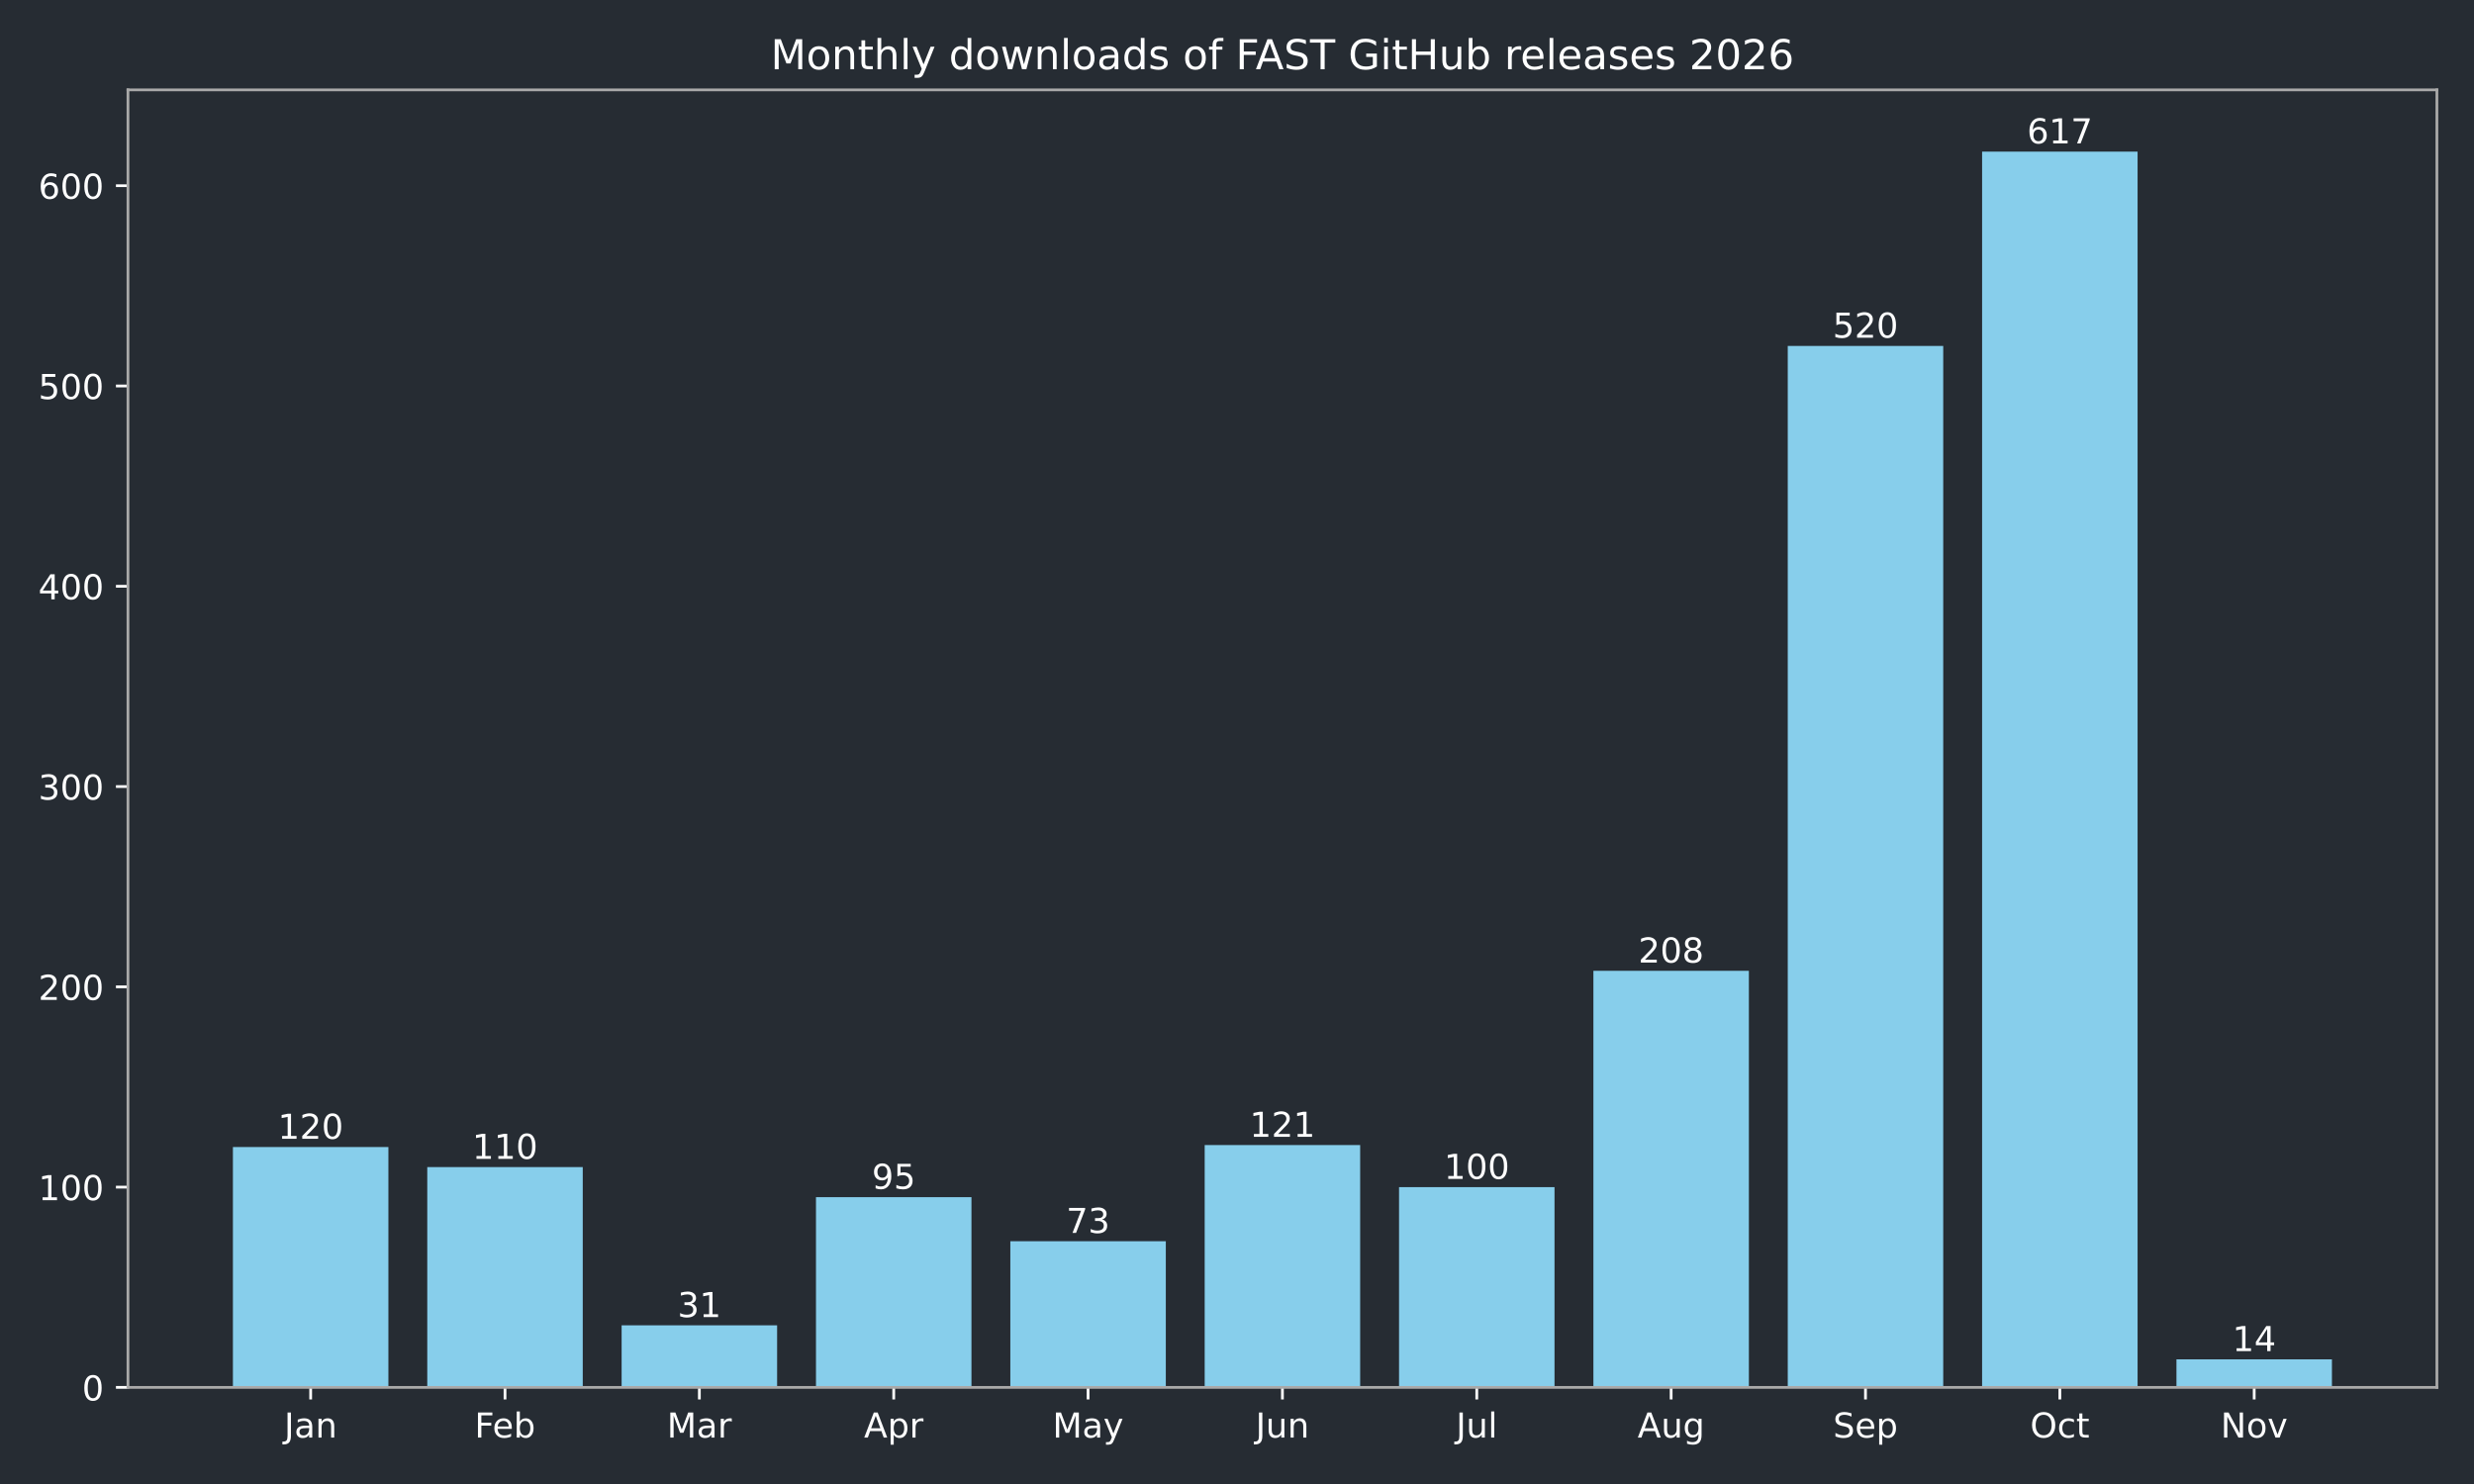
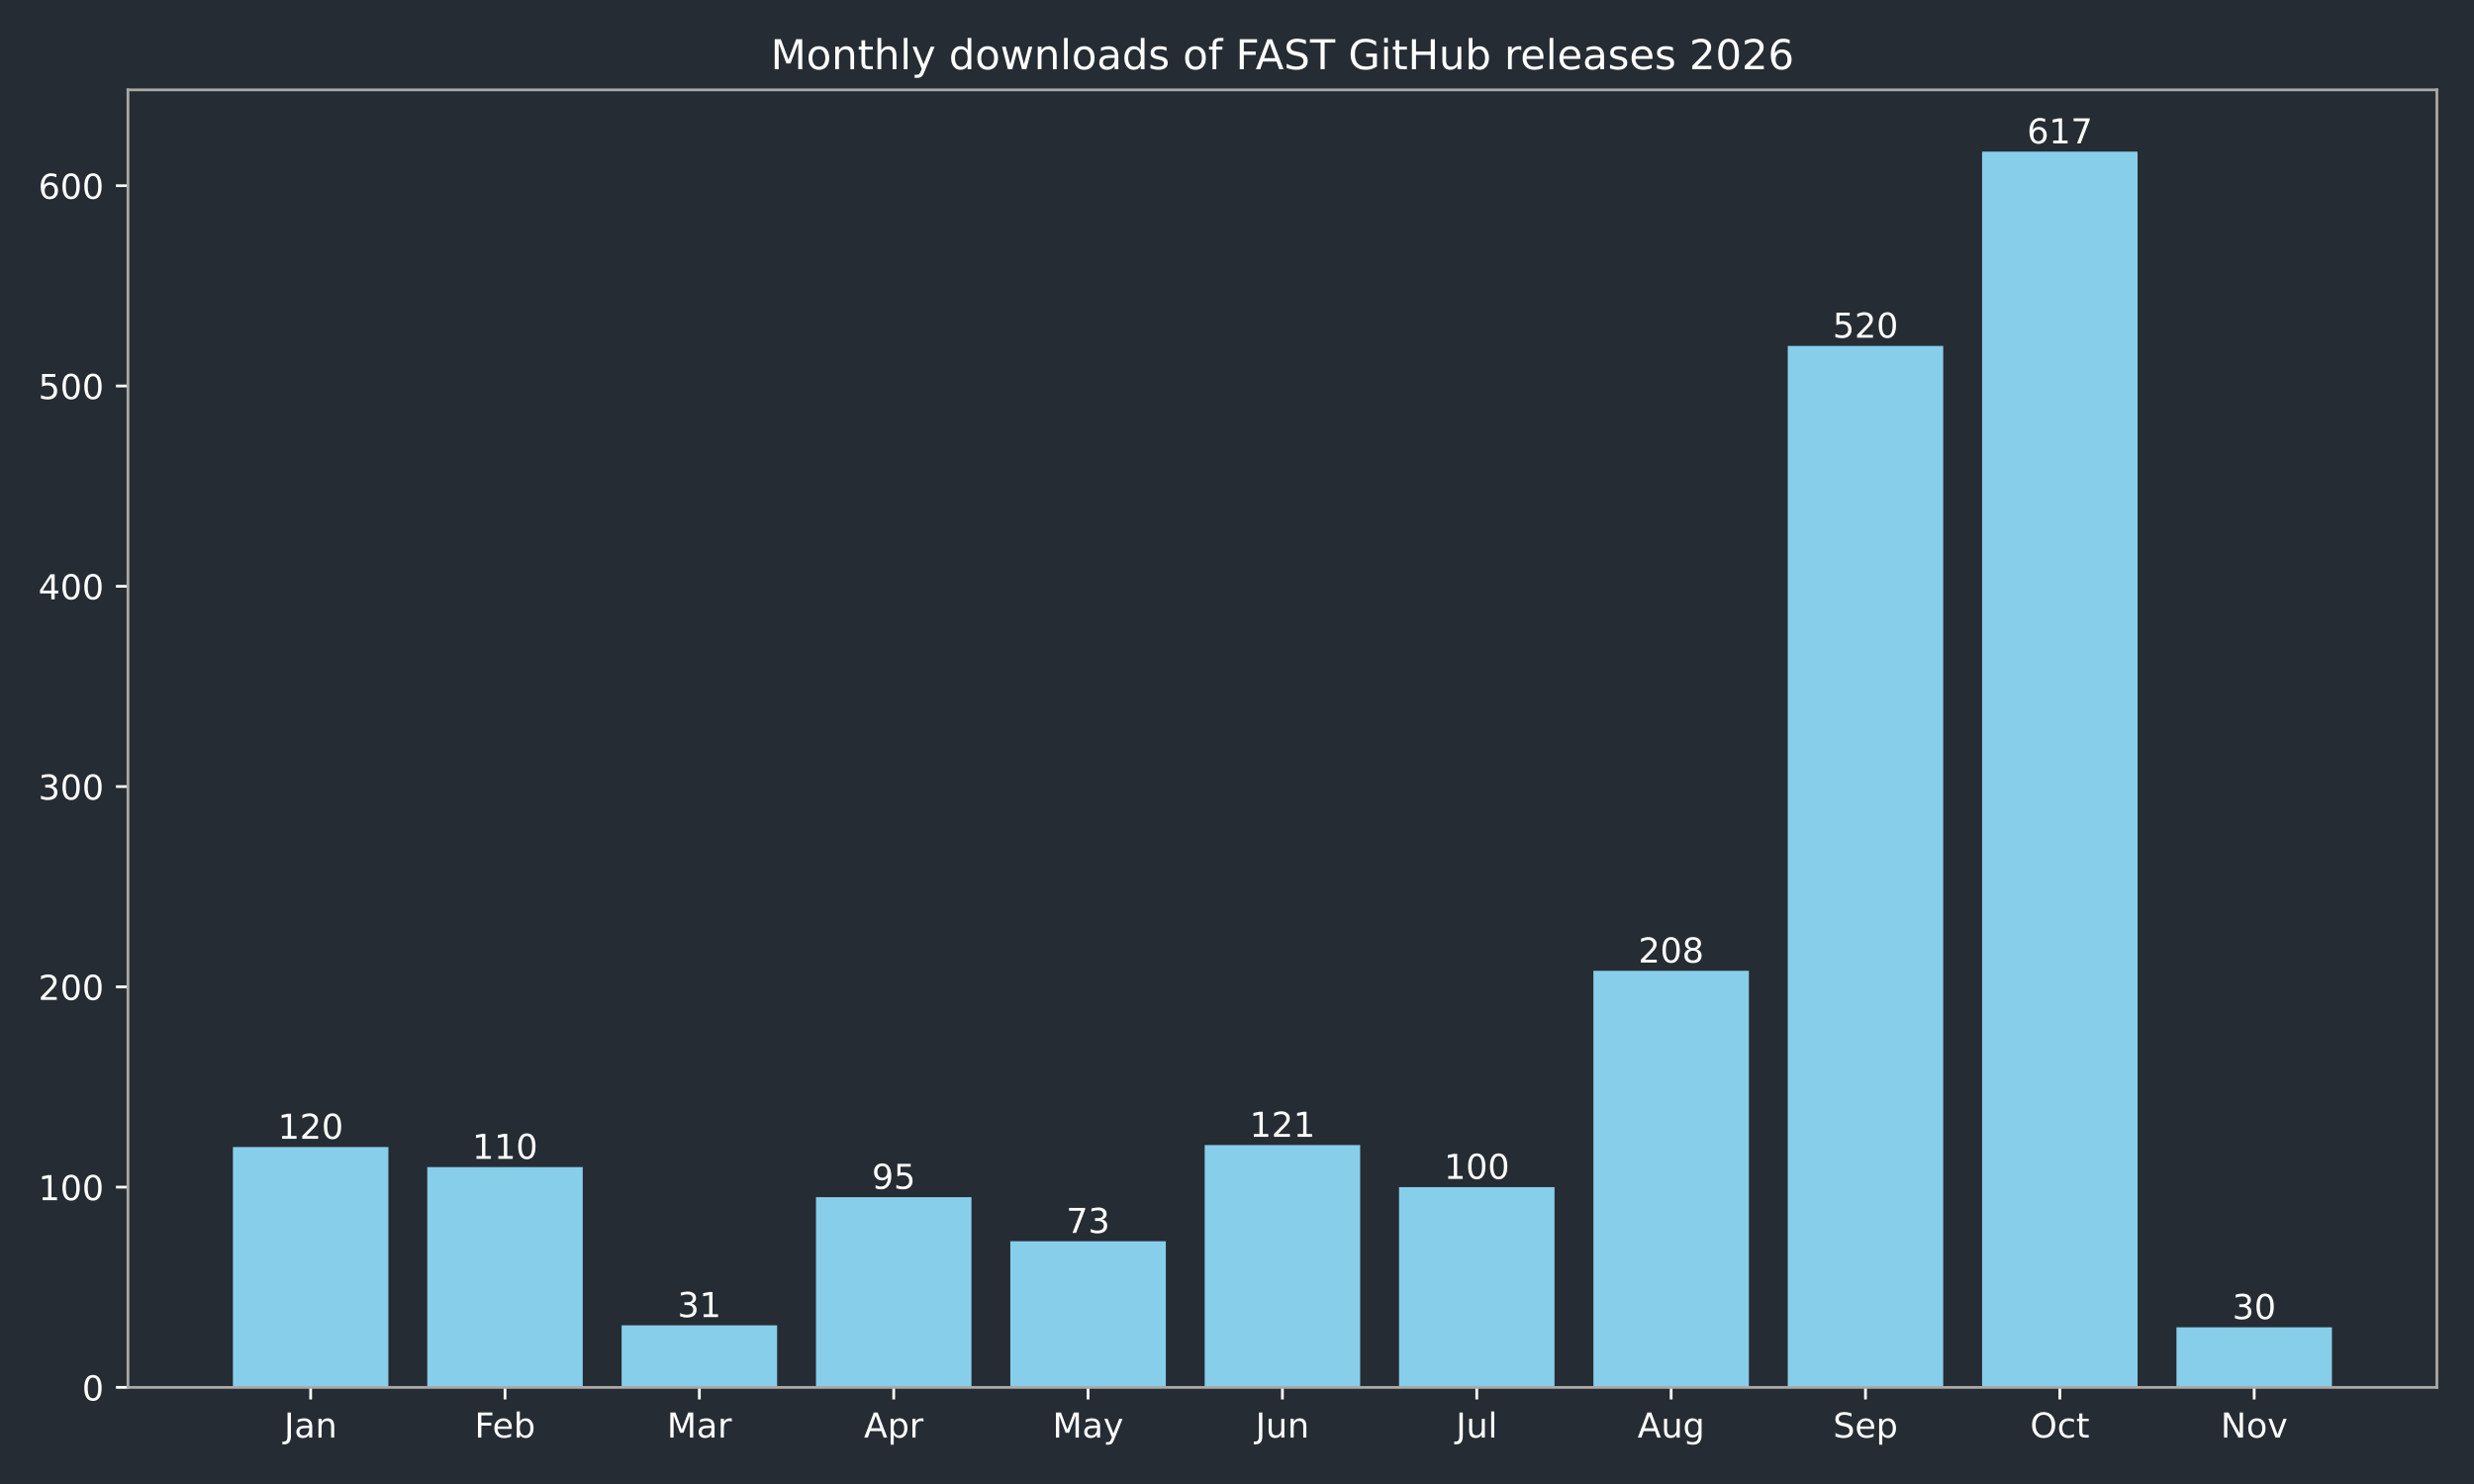
<svg xmlns="http://www.w3.org/2000/svg" xmlns:xlink="http://www.w3.org/1999/xlink" width="720pt" height="432pt" viewBox="0 0 720 432" version="1.1">
  <defs>
    <style type="text/css">*{stroke-linejoin: round; stroke-linecap: butt}</style>
  </defs>
  <g id="figure_1">
    <g id="patch_1">
      <path d="M 0 432  L 720 432  L 720 0  L 0 0  z " style="fill: #262c33" />
    </g>
    <g id="axes_1">
      <g id="patch_2">
        <path d="M 37.24 403.878  L 709.2 403.878  L 709.2 26.16  L 37.24 26.16  z " style="fill: #262c33" />
      </g>
      <g id="patch_3">
-         <path d="M 67.784 403.878  L 113.033 403.878  L 113.033 333.914  L 67.784 333.914  z " clip-path="url(#p7454273f38)" style="fill: #87ceeb" />
+         <path d="M 67.784 403.878  L 113.033 403.878  L 113.033 333.914  L 67.784 333.914  z " clip-path="url(#p8aef0727c0)" style="fill: #87ceeb" />
      </g>
      <g id="patch_4">
-         <path d="M 124.346 403.878  L 169.596 403.878  L 169.596 339.744  L 124.346 339.744  z " clip-path="url(#p7454273f38)" style="fill: #87ceeb" />
+         <path d="M 124.346 403.878  L 169.596 403.878  L 169.596 339.744  L 124.346 339.744  z " clip-path="url(#p8aef0727c0)" style="fill: #87ceeb" />
      </g>
      <g id="patch_5">
-         <path d="M 180.908 403.878  L 226.158 403.878  L 226.158 385.804  L 180.908 385.804  z " clip-path="url(#p7454273f38)" style="fill: #87ceeb" />
+         <path d="M 180.908 403.878  L 226.158 403.878  L 226.158 385.804  L 180.908 385.804  z " clip-path="url(#p8aef0727c0)" style="fill: #87ceeb" />
      </g>
      <g id="patch_6">
-         <path d="M 237.471 403.878  L 282.72 403.878  L 282.72 348.49  L 237.471 348.49  z " clip-path="url(#p7454273f38)" style="fill: #87ceeb" />
+         <path d="M 237.471 403.878  L 282.72 403.878  L 282.72 348.49  L 237.471 348.49  z " clip-path="url(#p8aef0727c0)" style="fill: #87ceeb" />
      </g>
      <g id="patch_7">
-         <path d="M 294.033 403.878  L 339.283 403.878  L 339.283 361.316  L 294.033 361.316  z " clip-path="url(#p7454273f38)" style="fill: #87ceeb" />
+         <path d="M 294.033 403.878  L 339.283 403.878  L 339.283 361.316  L 294.033 361.316  z " clip-path="url(#p8aef0727c0)" style="fill: #87ceeb" />
      </g>
      <g id="patch_8">
-         <path d="M 350.595 403.878  L 395.845 403.878  L 395.845 333.331  L 350.595 333.331  z " clip-path="url(#p7454273f38)" style="fill: #87ceeb" />
+         <path d="M 350.595 403.878  L 395.845 403.878  L 395.845 333.331  L 350.595 333.331  z " clip-path="url(#p8aef0727c0)" style="fill: #87ceeb" />
      </g>
      <g id="patch_9">
-         <path d="M 407.157 403.878  L 452.407 403.878  L 452.407 345.574  L 407.157 345.574  z " clip-path="url(#p7454273f38)" style="fill: #87ceeb" />
+         <path d="M 407.157 403.878  L 452.407 403.878  L 452.407 345.574  L 407.157 345.574  z " clip-path="url(#p8aef0727c0)" style="fill: #87ceeb" />
      </g>
      <g id="patch_10">
-         <path d="M 463.72 403.878  L 508.969 403.878  L 508.969 282.607  L 463.72 282.607  z " clip-path="url(#p7454273f38)" style="fill: #87ceeb" />
+         <path d="M 463.72 403.878  L 508.969 403.878  L 508.969 282.607  L 463.72 282.607  z " clip-path="url(#p8aef0727c0)" style="fill: #87ceeb" />
      </g>
      <g id="patch_11">
-         <path d="M 520.282 403.878  L 565.532 403.878  L 565.532 100.701  L 520.282 100.701  z " clip-path="url(#p7454273f38)" style="fill: #87ceeb" />
+         <path d="M 520.282 403.878  L 565.532 403.878  L 565.532 100.701  L 520.282 100.701  z " clip-path="url(#p8aef0727c0)" style="fill: #87ceeb" />
      </g>
      <g id="patch_12">
-         <path d="M 576.844 403.878  L 622.094 403.878  L 622.094 44.147  L 576.844 44.147  z " clip-path="url(#p7454273f38)" style="fill: #87ceeb" />
+         <path d="M 576.844 403.878  L 622.094 403.878  L 622.094 44.147  L 576.844 44.147  z " clip-path="url(#p8aef0727c0)" style="fill: #87ceeb" />
      </g>
      <g id="patch_13">
-         <path d="M 633.407 403.878  L 678.656 403.878  L 678.656 395.715  L 633.407 395.715  z " clip-path="url(#p7454273f38)" style="fill: #87ceeb" />
+         <path d="M 633.407 403.878  L 678.656 403.878  L 678.656 386.387  L 633.407 386.387  z " clip-path="url(#p8aef0727c0)" style="fill: #87ceeb" />
      </g>
      <g id="matplotlib.axis_1">
        <g id="xtick_1">
          <g id="line2d_1">
            <defs>
-               <path id="md12499cf55" d="M 0 0  L 0 3.5  " style="stroke: #ffffff; stroke-width: 0.8" />
+               <path id="m64a2a18862" d="M 0 0  L 0 3.5  " style="stroke: #ffffff; stroke-width: 0.8" />
            </defs>
            <g>
-               <use xlink:href="#md12499cf55" x="90.409" y="403.878" style="fill: #ffffff; stroke: #ffffff; stroke-width: 0.8" />
+               <use xlink:href="#m64a2a18862" x="90.409" y="403.878" style="fill: #ffffff; stroke: #ffffff; stroke-width: 0.8" />
            </g>
          </g>
          <g id="text_1">
            <g style="fill: #ffffff" transform="translate(82.70074 418.4753) scale(0.1 -0.1)">
              <defs>
                <path id="DejaVuSans-2d" d="M 628 4666  L 1259 4666  L 1259 325  Q 1259 -519 939 -900  Q 619 -1281 -91 -1281  L -331 -1281  L -331 -750  L -134 -750  Q 284 -750 456 -515  Q 628 -281 628 325  L 628 4666  z " transform="scale(0.015625)" />
                <path id="DejaVuSans-44" d="M 2194 1759  Q 1497 1759 1228 1600  Q 959 1441 959 1056  Q 959 750 1161 570  Q 1363 391 1709 391  Q 2188 391 2477 730  Q 2766 1069 2766 1631  L 2766 1759  L 2194 1759  z M 3341 1997  L 3341 0  L 2766 0  L 2766 531  Q 2569 213 2275 61  Q 1981 -91 1556 -91  Q 1019 -91 701 211  Q 384 513 384 1019  Q 384 1609 779 1909  Q 1175 2209 1959 2209  L 2766 2209  L 2766 2266  Q 2766 2663 2505 2880  Q 2244 3097 1772 3097  Q 1472 3097 1187 3025  Q 903 2953 641 2809  L 641 3341  Q 956 3463 1253 3523  Q 1550 3584 1831 3584  Q 2591 3584 2966 3190  Q 3341 2797 3341 1997  z " transform="scale(0.015625)" />
                <path id="DejaVuSans-51" d="M 3513 2113  L 3513 0  L 2938 0  L 2938 2094  Q 2938 2591 2744 2837  Q 2550 3084 2163 3084  Q 1697 3084 1428 2787  Q 1159 2491 1159 1978  L 1159 0  L 581 0  L 581 3500  L 1159 3500  L 1159 2956  Q 1366 3272 1645 3428  Q 1925 3584 2291 3584  Q 2894 3584 3203 3211  Q 3513 2838 3513 2113  z " transform="scale(0.015625)" />
              </defs>
              <use xlink:href="#DejaVuSans-2d" />
              <use xlink:href="#DejaVuSans-44" transform="translate(29.5 0)" />
              <use xlink:href="#DejaVuSans-51" transform="translate(90.78125 0)" />
            </g>
          </g>
        </g>
        <g id="xtick_2">
          <g id="line2d_2">
            <g>
-               <use xlink:href="#md12499cf55" x="146.971" y="403.878" style="fill: #ffffff; stroke: #ffffff; stroke-width: 0.8" />
+               <use xlink:href="#m64a2a18862" x="146.971" y="403.878" style="fill: #ffffff; stroke: #ffffff; stroke-width: 0.8" />
            </g>
          </g>
          <g id="text_2">
            <g style="fill: #ffffff" transform="translate(138.1177 418.4761) scale(0.1 -0.1)">
              <defs>
                <path id="DejaVuSans-29" d="M 628 4666  L 3309 4666  L 3309 4134  L 1259 4134  L 1259 2759  L 3109 2759  L 3109 2228  L 1259 2228  L 1259 0  L 628 0  L 628 4666  z " transform="scale(0.015625)" />
                <path id="DejaVuSans-48" d="M 3597 1894  L 3597 1613  L 953 1613  Q 991 1019 1311 708  Q 1631 397 2203 397  Q 2534 397 2845 478  Q 3156 559 3463 722  L 3463 178  Q 3153 47 2828 -22  Q 2503 -91 2169 -91  Q 1331 -91 842 396  Q 353 884 353 1716  Q 353 2575 817 3079  Q 1281 3584 2069 3584  Q 2775 3584 3186 3129  Q 3597 2675 3597 1894  z M 3022 2063  Q 3016 2534 2758 2815  Q 2500 3097 2075 3097  Q 1594 3097 1305 2825  Q 1016 2553 972 2059  L 3022 2063  z " transform="scale(0.015625)" />
                <path id="DejaVuSans-45" d="M 3116 1747  Q 3116 2381 2855 2742  Q 2594 3103 2138 3103  Q 1681 3103 1420 2742  Q 1159 2381 1159 1747  Q 1159 1113 1420 752  Q 1681 391 2138 391  Q 2594 391 2855 752  Q 3116 1113 3116 1747  z M 1159 2969  Q 1341 3281 1617 3432  Q 1894 3584 2278 3584  Q 2916 3584 3314 3078  Q 3713 2572 3713 1747  Q 3713 922 3314 415  Q 2916 -91 2278 -91  Q 1894 -91 1617 61  Q 1341 213 1159 525  L 1159 0  L 581 0  L 581 4863  L 1159 4863  L 1159 2969  z " transform="scale(0.015625)" />
              </defs>
              <use xlink:href="#DejaVuSans-29" />
              <use xlink:href="#DejaVuSans-48" transform="translate(52.04688 0)" />
              <use xlink:href="#DejaVuSans-45" transform="translate(113.5781 0)" />
            </g>
          </g>
        </g>
        <g id="xtick_3">
          <g id="line2d_3">
            <g>
-               <use xlink:href="#md12499cf55" x="203.533" y="403.878" style="fill: #ffffff; stroke: #ffffff; stroke-width: 0.8" />
+               <use xlink:href="#m64a2a18862" x="203.533" y="403.878" style="fill: #ffffff; stroke: #ffffff; stroke-width: 0.8" />
            </g>
          </g>
          <g id="text_3">
            <g style="fill: #ffffff" transform="translate(194.0995 418.4753) scale(0.1 -0.1)">
              <defs>
                <path id="DejaVuSans-30" d="M 628 4666  L 1569 4666  L 2759 1491  L 3956 4666  L 4897 4666  L 4897 0  L 4281 0  L 4281 4097  L 3078 897  L 2444 897  L 1241 4097  L 1241 0  L 628 0  L 628 4666  z " transform="scale(0.015625)" />
                <path id="DejaVuSans-55" d="M 2631 2963  Q 2534 3019 2420 3045  Q 2306 3072 2169 3072  Q 1681 3072 1420 2755  Q 1159 2438 1159 1844  L 1159 0  L 581 0  L 581 3500  L 1159 3500  L 1159 2956  Q 1341 3275 1631 3429  Q 1922 3584 2338 3584  Q 2397 3584 2469 3576  Q 2541 3569 2628 3553  L 2631 2963  z " transform="scale(0.015625)" />
              </defs>
              <use xlink:href="#DejaVuSans-30" />
              <use xlink:href="#DejaVuSans-44" transform="translate(86.28125 0)" />
              <use xlink:href="#DejaVuSans-55" transform="translate(147.5625 0)" />
            </g>
          </g>
        </g>
        <g id="xtick_4">
          <g id="line2d_4">
            <g>
-               <use xlink:href="#md12499cf55" x="260.095" y="403.878" style="fill: #ffffff; stroke: #ffffff; stroke-width: 0.8" />
+               <use xlink:href="#m64a2a18862" x="260.095" y="403.878" style="fill: #ffffff; stroke: #ffffff; stroke-width: 0.8" />
            </g>
          </g>
          <g id="text_4">
            <g style="fill: #ffffff" transform="translate(251.4454 418.4753) scale(0.1 -0.1)">
              <defs>
                <path id="DejaVuSans-24" d="M 2188 4044  L 1331 1722  L 3047 1722  L 2188 4044  z M 1831 4666  L 2547 4666  L 4325 0  L 3669 0  L 3244 1197  L 1141 1197  L 716 0  L 50 0  L 1831 4666  z " transform="scale(0.015625)" />
                <path id="DejaVuSans-53" d="M 1159 525  L 1159 -1331  L 581 -1331  L 581 3500  L 1159 3500  L 1159 2969  Q 1341 3281 1617 3432  Q 1894 3584 2278 3584  Q 2916 3584 3314 3078  Q 3713 2572 3713 1747  Q 3713 922 3314 415  Q 2916 -91 2278 -91  Q 1894 -91 1617 61  Q 1341 213 1159 525  z M 3116 1747  Q 3116 2381 2855 2742  Q 2594 3103 2138 3103  Q 1681 3103 1420 2742  Q 1159 2381 1159 1747  Q 1159 1113 1420 752  Q 1681 391 2138 391  Q 2594 391 2855 752  Q 3116 1113 3116 1747  z " transform="scale(0.015625)" />
              </defs>
              <use xlink:href="#DejaVuSans-24" />
              <use xlink:href="#DejaVuSans-53" transform="translate(68.40625 0)" />
              <use xlink:href="#DejaVuSans-55" transform="translate(131.8906 0)" />
            </g>
          </g>
        </g>
        <g id="xtick_5">
          <g id="line2d_5">
            <g>
-               <use xlink:href="#md12499cf55" x="316.658" y="403.878" style="fill: #ffffff; stroke: #ffffff; stroke-width: 0.8" />
+               <use xlink:href="#m64a2a18862" x="316.658" y="403.878" style="fill: #ffffff; stroke: #ffffff; stroke-width: 0.8" />
            </g>
          </g>
          <g id="text_5">
            <g style="fill: #ffffff" transform="translate(306.3202 418.4753) scale(0.1 -0.1)">
              <defs>
                <path id="DejaVuSans-5c" d="M 2059 -325  Q 1816 -950 1584 -1140  Q 1353 -1331 966 -1331  L 506 -1331  L 506 -850  L 844 -850  Q 1081 -850 1212 -737  Q 1344 -625 1503 -206  L 1606 56  L 191 3500  L 800 3500  L 1894 763  L 2988 3500  L 3597 3500  L 2059 -325  z " transform="scale(0.015625)" />
              </defs>
              <use xlink:href="#DejaVuSans-30" />
              <use xlink:href="#DejaVuSans-44" transform="translate(86.28125 0)" />
              <use xlink:href="#DejaVuSans-5c" transform="translate(147.5625 0)" />
            </g>
          </g>
        </g>
        <g id="xtick_6">
          <g id="line2d_6">
            <g>
-               <use xlink:href="#md12499cf55" x="373.22" y="403.878" style="fill: #ffffff; stroke: #ffffff; stroke-width: 0.8" />
+               <use xlink:href="#m64a2a18862" x="373.22" y="403.878" style="fill: #ffffff; stroke: #ffffff; stroke-width: 0.8" />
            </g>
          </g>
          <g id="text_6">
            <g style="fill: #ffffff" transform="translate(365.4075 418.4753) scale(0.1 -0.1)">
              <defs>
                <path id="DejaVuSans-58" d="M 544 1381  L 544 3500  L 1119 3500  L 1119 1403  Q 1119 906 1312 657  Q 1506 409 1894 409  Q 2359 409 2629 706  Q 2900 1003 2900 1516  L 2900 3500  L 3475 3500  L 3475 0  L 2900 0  L 2900 538  Q 2691 219 2414 64  Q 2138 -91 1772 -91  Q 1169 -91 856 284  Q 544 659 544 1381  z M 1991 3584  L 1991 3584  z " transform="scale(0.015625)" />
              </defs>
              <use xlink:href="#DejaVuSans-2d" />
              <use xlink:href="#DejaVuSans-58" transform="translate(29.5 0)" />
              <use xlink:href="#DejaVuSans-51" transform="translate(92.875 0)" />
            </g>
          </g>
        </g>
        <g id="xtick_7">
          <g id="line2d_7">
            <g>
-               <use xlink:href="#md12499cf55" x="429.782" y="403.878" style="fill: #ffffff; stroke: #ffffff; stroke-width: 0.8" />
+               <use xlink:href="#m64a2a18862" x="429.782" y="403.878" style="fill: #ffffff; stroke: #ffffff; stroke-width: 0.8" />
            </g>
          </g>
          <g id="text_7">
            <g style="fill: #ffffff" transform="translate(423.7495 418.4761) scale(0.1 -0.1)">
              <defs>
                <path id="DejaVuSans-4f" d="M 603 4863  L 1178 4863  L 1178 0  L 603 0  L 603 4863  z " transform="scale(0.015625)" />
              </defs>
              <use xlink:href="#DejaVuSans-2d" />
              <use xlink:href="#DejaVuSans-58" transform="translate(29.5 0)" />
              <use xlink:href="#DejaVuSans-4f" transform="translate(92.875 0)" />
            </g>
          </g>
        </g>
        <g id="xtick_8">
          <g id="line2d_8">
            <g>
-               <use xlink:href="#md12499cf55" x="486.345" y="403.878" style="fill: #ffffff; stroke: #ffffff; stroke-width: 0.8" />
+               <use xlink:href="#m64a2a18862" x="486.345" y="403.878" style="fill: #ffffff; stroke: #ffffff; stroke-width: 0.8" />
            </g>
          </g>
          <g id="text_8">
            <g style="fill: #ffffff" transform="translate(476.5813 418.4753) scale(0.1 -0.1)">
              <defs>
                <path id="DejaVuSans-4a" d="M 2906 1791  Q 2906 2416 2648 2759  Q 2391 3103 1925 3103  Q 1463 3103 1205 2759  Q 947 2416 947 1791  Q 947 1169 1205 825  Q 1463 481 1925 481  Q 2391 481 2648 825  Q 2906 1169 2906 1791  z M 3481 434  Q 3481 -459 3084 -895  Q 2688 -1331 1869 -1331  Q 1566 -1331 1297 -1286  Q 1028 -1241 775 -1147  L 775 -588  Q 1028 -725 1275 -790  Q 1522 -856 1778 -856  Q 2344 -856 2625 -561  Q 2906 -266 2906 331  L 2906 616  Q 2728 306 2450 153  Q 2172 0 1784 0  Q 1141 0 747 490  Q 353 981 353 1791  Q 353 2603 747 3093  Q 1141 3584 1784 3584  Q 2172 3584 2450 3431  Q 2728 3278 2906 2969  L 2906 3500  L 3481 3500  L 3481 434  z " transform="scale(0.015625)" />
              </defs>
              <use xlink:href="#DejaVuSans-24" />
              <use xlink:href="#DejaVuSans-58" transform="translate(68.40625 0)" />
              <use xlink:href="#DejaVuSans-4a" transform="translate(131.7812 0)" />
            </g>
          </g>
        </g>
        <g id="xtick_9">
          <g id="line2d_9">
            <g>
-               <use xlink:href="#md12499cf55" x="542.907" y="403.878" style="fill: #ffffff; stroke: #ffffff; stroke-width: 0.8" />
+               <use xlink:href="#m64a2a18862" x="542.907" y="403.878" style="fill: #ffffff; stroke: #ffffff; stroke-width: 0.8" />
            </g>
          </g>
          <g id="text_9">
            <g style="fill: #ffffff" transform="translate(533.4819 418.4753) scale(0.1 -0.1)">
              <defs>
                <path id="DejaVuSans-36" d="M 3425 4513  L 3425 3897  Q 3066 4069 2747 4153  Q 2428 4238 2131 4238  Q 1616 4238 1336 4038  Q 1056 3838 1056 3469  Q 1056 3159 1242 3001  Q 1428 2844 1947 2747  L 2328 2669  Q 3034 2534 3370 2195  Q 3706 1856 3706 1288  Q 3706 609 3251 259  Q 2797 -91 1919 -91  Q 1588 -91 1214 -16  Q 841 59 441 206  L 441 856  Q 825 641 1194 531  Q 1563 422 1919 422  Q 2459 422 2753 634  Q 3047 847 3047 1241  Q 3047 1584 2836 1778  Q 2625 1972 2144 2069  L 1759 2144  Q 1053 2284 737 2584  Q 422 2884 422 3419  Q 422 4038 858 4394  Q 1294 4750 2059 4750  Q 2388 4750 2728 4690  Q 3069 4631 3425 4513  z " transform="scale(0.015625)" />
              </defs>
              <use xlink:href="#DejaVuSans-36" />
              <use xlink:href="#DejaVuSans-48" transform="translate(63.48438 0)" />
              <use xlink:href="#DejaVuSans-53" transform="translate(125.0156 0)" />
            </g>
          </g>
        </g>
        <g id="xtick_10">
          <g id="line2d_10">
            <g>
-               <use xlink:href="#md12499cf55" x="599.469" y="403.878" style="fill: #ffffff; stroke: #ffffff; stroke-width: 0.8" />
+               <use xlink:href="#m64a2a18862" x="599.469" y="403.878" style="fill: #ffffff; stroke: #ffffff; stroke-width: 0.8" />
            </g>
          </g>
          <g id="text_10">
            <g style="fill: #ffffff" transform="translate(590.8238 418.4753) scale(0.1 -0.1)">
              <defs>
                <path id="DejaVuSans-32" d="M 2522 4238  Q 1834 4238 1429 3725  Q 1025 3213 1025 2328  Q 1025 1447 1429 934  Q 1834 422 2522 422  Q 3209 422 3611 934  Q 4013 1447 4013 2328  Q 4013 3213 3611 3725  Q 3209 4238 2522 4238  z M 2522 4750  Q 3503 4750 4090 4092  Q 4678 3434 4678 2328  Q 4678 1225 4090 567  Q 3503 -91 2522 -91  Q 1538 -91 948 565  Q 359 1222 359 2328  Q 359 3434 948 4092  Q 1538 4750 2522 4750  z " transform="scale(0.015625)" />
                <path id="DejaVuSans-46" d="M 3122 3366  L 3122 2828  Q 2878 2963 2633 3030  Q 2388 3097 2138 3097  Q 1578 3097 1268 2742  Q 959 2388 959 1747  Q 959 1106 1268 751  Q 1578 397 2138 397  Q 2388 397 2633 464  Q 2878 531 3122 666  L 3122 134  Q 2881 22 2623 -34  Q 2366 -91 2075 -91  Q 1284 -91 818 406  Q 353 903 353 1747  Q 353 2603 823 3093  Q 1294 3584 2113 3584  Q 2378 3584 2631 3529  Q 2884 3475 3122 3366  z " transform="scale(0.015625)" />
                <path id="DejaVuSans-57" d="M 1172 4494  L 1172 3500  L 2356 3500  L 2356 3053  L 1172 3053  L 1172 1153  Q 1172 725 1289 603  Q 1406 481 1766 481  L 2356 481  L 2356 0  L 1766 0  Q 1100 0 847 248  Q 594 497 594 1153  L 594 3053  L 172 3053  L 172 3500  L 594 3500  L 594 4494  L 1172 4494  z " transform="scale(0.015625)" />
              </defs>
              <use xlink:href="#DejaVuSans-32" />
              <use xlink:href="#DejaVuSans-46" transform="translate(78.71875 0)" />
              <use xlink:href="#DejaVuSans-57" transform="translate(133.7031 0)" />
            </g>
          </g>
        </g>
        <g id="xtick_11">
          <g id="line2d_11">
            <g>
-               <use xlink:href="#md12499cf55" x="656.031" y="403.878" style="fill: #ffffff; stroke: #ffffff; stroke-width: 0.8" />
+               <use xlink:href="#m64a2a18862" x="656.031" y="403.878" style="fill: #ffffff; stroke: #ffffff; stroke-width: 0.8" />
            </g>
          </g>
          <g id="text_11">
            <g style="fill: #ffffff" transform="translate(646.2721 418.4753) scale(0.1 -0.1)">
              <defs>
                <path id="DejaVuSans-31" d="M 628 4666  L 1478 4666  L 3547 763  L 3547 4666  L 4159 4666  L 4159 0  L 3309 0  L 1241 3903  L 1241 0  L 628 0  L 628 4666  z " transform="scale(0.015625)" />
                <path id="DejaVuSans-52" d="M 1959 3097  Q 1497 3097 1228 2736  Q 959 2375 959 1747  Q 959 1119 1226 758  Q 1494 397 1959 397  Q 2419 397 2687 759  Q 2956 1122 2956 1747  Q 2956 2369 2687 2733  Q 2419 3097 1959 3097  z M 1959 3584  Q 2709 3584 3137 3096  Q 3566 2609 3566 1747  Q 3566 888 3137 398  Q 2709 -91 1959 -91  Q 1206 -91 779 398  Q 353 888 353 1747  Q 353 2609 779 3096  Q 1206 3584 1959 3584  z " transform="scale(0.015625)" />
                <path id="DejaVuSans-59" d="M 191 3500  L 800 3500  L 1894 563  L 2988 3500  L 3597 3500  L 2284 0  L 1503 0  L 191 3500  z " transform="scale(0.015625)" />
              </defs>
              <use xlink:href="#DejaVuSans-31" />
              <use xlink:href="#DejaVuSans-52" transform="translate(74.8125 0)" />
              <use xlink:href="#DejaVuSans-59" transform="translate(136 0)" />
            </g>
          </g>
        </g>
      </g>
      <g id="matplotlib.axis_2">
        <g id="ytick_1">
          <g id="line2d_12">
            <defs>
-               <path id="m9e43666245" d="M 0 0  L -3.5 0  " style="stroke: #ffffff; stroke-width: 0.8" />
+               <path id="m87b8246125" d="M 0 0  L -3.5 0  " style="stroke: #ffffff; stroke-width: 0.8" />
            </defs>
            <g>
-               <use xlink:href="#m9e43666245" x="37.24" y="403.878" style="fill: #ffffff; stroke: #ffffff; stroke-width: 0.8" />
+               <use xlink:href="#m87b8246125" x="37.24" y="403.878" style="fill: #ffffff; stroke: #ffffff; stroke-width: 0.8" />
            </g>
          </g>
          <g id="text_12">
            <g style="fill: #ffffff" transform="translate(23.8775 407.6765) scale(0.1 -0.1)">
              <defs>
                <path id="DejaVuSans-13" d="M 2034 4250  Q 1547 4250 1301 3770  Q 1056 3291 1056 2328  Q 1056 1369 1301 889  Q 1547 409 2034 409  Q 2525 409 2770 889  Q 3016 1369 3016 2328  Q 3016 3291 2770 3770  Q 2525 4250 2034 4250  z M 2034 4750  Q 2819 4750 3233 4129  Q 3647 3509 3647 2328  Q 3647 1150 3233 529  Q 2819 -91 2034 -91  Q 1250 -91 836 529  Q 422 1150 422 2328  Q 422 3509 836 4129  Q 1250 4750 2034 4750  z " transform="scale(0.015625)" />
              </defs>
              <use xlink:href="#DejaVuSans-13" />
            </g>
          </g>
        </g>
        <g id="ytick_2">
          <g id="line2d_13">
            <g>
-               <use xlink:href="#m9e43666245" x="37.24" y="345.574" style="fill: #ffffff; stroke: #ffffff; stroke-width: 0.8" />
+               <use xlink:href="#m87b8246125" x="37.24" y="345.574" style="fill: #ffffff; stroke: #ffffff; stroke-width: 0.8" />
            </g>
          </g>
          <g id="text_13">
            <g style="fill: #ffffff" transform="translate(11.1525 349.3732) scale(0.1 -0.1)">
              <defs>
                <path id="DejaVuSans-14" d="M 794 531  L 1825 531  L 1825 4091  L 703 3866  L 703 4441  L 1819 4666  L 2450 4666  L 2450 531  L 3481 531  L 3481 0  L 794 0  L 794 531  z " transform="scale(0.015625)" />
              </defs>
              <use xlink:href="#DejaVuSans-14" />
              <use xlink:href="#DejaVuSans-13" transform="translate(63.625 0)" />
              <use xlink:href="#DejaVuSans-13" transform="translate(127.25 0)" />
            </g>
          </g>
        </g>
        <g id="ytick_3">
          <g id="line2d_14">
            <g>
-               <use xlink:href="#m9e43666245" x="37.24" y="287.271" style="fill: #ffffff; stroke: #ffffff; stroke-width: 0.8" />
+               <use xlink:href="#m87b8246125" x="37.24" y="287.271" style="fill: #ffffff; stroke: #ffffff; stroke-width: 0.8" />
            </g>
          </g>
          <g id="text_14">
            <g style="fill: #ffffff" transform="translate(11.1525 291.07) scale(0.1 -0.1)">
              <defs>
                <path id="DejaVuSans-15" d="M 1228 531  L 3431 531  L 3431 0  L 469 0  L 469 531  Q 828 903 1448 1529  Q 2069 2156 2228 2338  Q 2531 2678 2651 2914  Q 2772 3150 2772 3378  Q 2772 3750 2511 3984  Q 2250 4219 1831 4219  Q 1534 4219 1204 4116  Q 875 4013 500 3803  L 500 4441  Q 881 4594 1212 4672  Q 1544 4750 1819 4750  Q 2544 4750 2975 4387  Q 3406 4025 3406 3419  Q 3406 3131 3298 2873  Q 3191 2616 2906 2266  Q 2828 2175 2409 1742  Q 1991 1309 1228 531  z " transform="scale(0.015625)" />
              </defs>
              <use xlink:href="#DejaVuSans-15" />
              <use xlink:href="#DejaVuSans-13" transform="translate(63.625 0)" />
              <use xlink:href="#DejaVuSans-13" transform="translate(127.25 0)" />
            </g>
          </g>
        </g>
        <g id="ytick_4">
          <g id="line2d_15">
            <g>
-               <use xlink:href="#m9e43666245" x="37.24" y="228.968" style="fill: #ffffff; stroke: #ffffff; stroke-width: 0.8" />
+               <use xlink:href="#m87b8246125" x="37.24" y="228.968" style="fill: #ffffff; stroke: #ffffff; stroke-width: 0.8" />
            </g>
          </g>
          <g id="text_15">
            <g style="fill: #ffffff" transform="translate(11.1525 232.7667) scale(0.1 -0.1)">
              <defs>
                <path id="DejaVuSans-16" d="M 2597 2516  Q 3050 2419 3304 2112  Q 3559 1806 3559 1356  Q 3559 666 3084 287  Q 2609 -91 1734 -91  Q 1441 -91 1130 -33  Q 819 25 488 141  L 488 750  Q 750 597 1062 519  Q 1375 441 1716 441  Q 2309 441 2620 675  Q 2931 909 2931 1356  Q 2931 1769 2642 2001  Q 2353 2234 1838 2234  L 1294 2234  L 1294 2753  L 1863 2753  Q 2328 2753 2575 2939  Q 2822 3125 2822 3475  Q 2822 3834 2567 4026  Q 2313 4219 1838 4219  Q 1578 4219 1281 4162  Q 984 4106 628 3988  L 628 4550  Q 988 4650 1302 4700  Q 1616 4750 1894 4750  Q 2613 4750 3031 4423  Q 3450 4097 3450 3541  Q 3450 3153 3228 2886  Q 3006 2619 2597 2516  z " transform="scale(0.015625)" />
              </defs>
              <use xlink:href="#DejaVuSans-16" />
              <use xlink:href="#DejaVuSans-13" transform="translate(63.625 0)" />
              <use xlink:href="#DejaVuSans-13" transform="translate(127.25 0)" />
            </g>
          </g>
        </g>
        <g id="ytick_5">
          <g id="line2d_16">
            <g>
-               <use xlink:href="#m9e43666245" x="37.24" y="170.665" style="fill: #ffffff; stroke: #ffffff; stroke-width: 0.8" />
+               <use xlink:href="#m87b8246125" x="37.24" y="170.665" style="fill: #ffffff; stroke: #ffffff; stroke-width: 0.8" />
            </g>
          </g>
          <g id="text_16">
            <g style="fill: #ffffff" transform="translate(11.1525 174.4635) scale(0.1 -0.1)">
              <defs>
                <path id="DejaVuSans-17" d="M 2419 4116  L 825 1625  L 2419 1625  L 2419 4116  z M 2253 4666  L 3047 4666  L 3047 1625  L 3713 1625  L 3713 1100  L 3047 1100  L 3047 0  L 2419 0  L 2419 1100  L 313 1100  L 313 1709  L 2253 4666  z " transform="scale(0.015625)" />
              </defs>
              <use xlink:href="#DejaVuSans-17" />
              <use xlink:href="#DejaVuSans-13" transform="translate(63.625 0)" />
              <use xlink:href="#DejaVuSans-13" transform="translate(127.25 0)" />
            </g>
          </g>
        </g>
        <g id="ytick_6">
          <g id="line2d_17">
            <g>
-               <use xlink:href="#m9e43666245" x="37.24" y="112.361" style="fill: #ffffff; stroke: #ffffff; stroke-width: 0.8" />
+               <use xlink:href="#m87b8246125" x="37.24" y="112.361" style="fill: #ffffff; stroke: #ffffff; stroke-width: 0.8" />
            </g>
          </g>
          <g id="text_17">
            <g style="fill: #ffffff" transform="translate(11.1525 116.1602) scale(0.1 -0.1)">
              <defs>
                <path id="DejaVuSans-18" d="M 691 4666  L 3169 4666  L 3169 4134  L 1269 4134  L 1269 2991  Q 1406 3038 1543 3061  Q 1681 3084 1819 3084  Q 2600 3084 3056 2656  Q 3513 2228 3513 1497  Q 3513 744 3044 326  Q 2575 -91 1722 -91  Q 1428 -91 1123 -41  Q 819 9 494 109  L 494 744  Q 775 591 1075 516  Q 1375 441 1709 441  Q 2250 441 2565 725  Q 2881 1009 2881 1497  Q 2881 1984 2565 2268  Q 2250 2553 1709 2553  Q 1456 2553 1204 2497  Q 953 2441 691 2322  L 691 4666  z " transform="scale(0.015625)" />
              </defs>
              <use xlink:href="#DejaVuSans-18" />
              <use xlink:href="#DejaVuSans-13" transform="translate(63.625 0)" />
              <use xlink:href="#DejaVuSans-13" transform="translate(127.25 0)" />
            </g>
          </g>
        </g>
        <g id="ytick_7">
          <g id="line2d_18">
            <g>
-               <use xlink:href="#m9e43666245" x="37.24" y="54.058" style="fill: #ffffff; stroke: #ffffff; stroke-width: 0.8" />
+               <use xlink:href="#m87b8246125" x="37.24" y="54.058" style="fill: #ffffff; stroke: #ffffff; stroke-width: 0.8" />
            </g>
          </g>
          <g id="text_18">
            <g style="fill: #ffffff" transform="translate(11.1525 57.85694) scale(0.1 -0.1)">
              <defs>
                <path id="DejaVuSans-19" d="M 2113 2584  Q 1688 2584 1439 2293  Q 1191 2003 1191 1497  Q 1191 994 1439 701  Q 1688 409 2113 409  Q 2538 409 2786 701  Q 3034 994 3034 1497  Q 3034 2003 2786 2293  Q 2538 2584 2113 2584  z M 3366 4563  L 3366 3988  Q 3128 4100 2886 4159  Q 2644 4219 2406 4219  Q 1781 4219 1451 3797  Q 1122 3375 1075 2522  Q 1259 2794 1537 2939  Q 1816 3084 2150 3084  Q 2853 3084 3261 2657  Q 3669 2231 3669 1497  Q 3669 778 3244 343  Q 2819 -91 2113 -91  Q 1303 -91 875 529  Q 447 1150 447 2328  Q 447 3434 972 4092  Q 1497 4750 2381 4750  Q 2619 4750 2861 4703  Q 3103 4656 3366 4563  z " transform="scale(0.015625)" />
              </defs>
              <use xlink:href="#DejaVuSans-19" />
              <use xlink:href="#DejaVuSans-13" transform="translate(63.625 0)" />
              <use xlink:href="#DejaVuSans-13" transform="translate(127.25 0)" />
            </g>
          </g>
        </g>
      </g>
      <g id="patch_14">
        <path d="M 37.24 403.878  L 37.24 26.16  " style="fill: none; stroke: #a9a9a9; stroke-width: 0.8; stroke-linejoin: miter; stroke-linecap: square" />
      </g>
      <g id="patch_15">
        <path d="M 709.2 403.878  L 709.2 26.16  " style="fill: none; stroke: #a9a9a9; stroke-width: 0.8; stroke-linejoin: miter; stroke-linecap: square" />
      </g>
      <g id="patch_16">
        <path d="M 37.24 403.878  L 709.2 403.878  " style="fill: none; stroke: #a9a9a9; stroke-width: 0.8; stroke-linejoin: miter; stroke-linecap: square" />
      </g>
      <g id="patch_17">
        <path d="M 37.24 26.16  L 709.2 26.16  " style="fill: none; stroke: #a9a9a9; stroke-width: 0.8; stroke-linejoin: miter; stroke-linecap: square" />
      </g>
      <g id="text_19">
        <g style="fill: #ffffff" transform="translate(80.8648 331.5114) scale(0.1 -0.1)">
          <use xlink:href="#DejaVuSans-14" />
          <use xlink:href="#DejaVuSans-15" transform="translate(63.625 0)" />
          <use xlink:href="#DejaVuSans-13" transform="translate(127.25 0)" />
        </g>
      </g>
      <g id="text_20">
        <g style="fill: #ffffff" transform="translate(137.4271 337.3417) scale(0.1 -0.1)">
          <use xlink:href="#DejaVuSans-14" />
          <use xlink:href="#DejaVuSans-14" transform="translate(63.625 0)" />
          <use xlink:href="#DejaVuSans-13" transform="translate(127.25 0)" />
        </g>
      </g>
      <g id="text_21">
        <g style="fill: #ffffff" transform="translate(197.1706 383.4013) scale(0.1 -0.1)">
          <use xlink:href="#DejaVuSans-16" />
          <use xlink:href="#DejaVuSans-14" transform="translate(63.625 0)" />
        </g>
      </g>
      <g id="text_22">
        <g style="fill: #ffffff" transform="translate(253.7329 346.0872) scale(0.1 -0.1)">
          <defs>
            <path id="DejaVuSans-1c" d="M 703 97  L 703 672  Q 941 559 1184 500  Q 1428 441 1663 441  Q 2288 441 2617 861  Q 2947 1281 2994 2138  Q 2813 1869 2534 1725  Q 2256 1581 1919 1581  Q 1219 1581 811 2004  Q 403 2428 403 3163  Q 403 3881 828 4315  Q 1253 4750 1959 4750  Q 2769 4750 3195 4129  Q 3622 3509 3622 2328  Q 3622 1225 3098 567  Q 2575 -91 1691 -91  Q 1453 -91 1209 -44  Q 966 3 703 97  z M 1959 2075  Q 2384 2075 2632 2365  Q 2881 2656 2881 3163  Q 2881 3666 2632 3958  Q 2384 4250 1959 4250  Q 1534 4250 1286 3958  Q 1038 3666 1038 3163  Q 1038 2656 1286 2365  Q 1534 2075 1959 2075  z " transform="scale(0.015625)" />
          </defs>
          <use xlink:href="#DejaVuSans-1c" />
          <use xlink:href="#DejaVuSans-18" transform="translate(63.625 0)" />
        </g>
      </g>
      <g id="text_23">
        <g style="fill: #ffffff" transform="translate(310.2952 358.9139) scale(0.1 -0.1)">
          <defs>
            <path id="DejaVuSans-1a" d="M 525 4666  L 3525 4666  L 3525 4397  L 1831 0  L 1172 0  L 2766 4134  L 525 4134  L 525 4666  z " transform="scale(0.015625)" />
          </defs>
          <use xlink:href="#DejaVuSans-1a" />
          <use xlink:href="#DejaVuSans-16" transform="translate(63.625 0)" />
        </g>
      </g>
      <g id="text_24">
        <g style="fill: #ffffff" transform="translate(363.6762 330.9284) scale(0.1 -0.1)">
          <use xlink:href="#DejaVuSans-14" />
          <use xlink:href="#DejaVuSans-15" transform="translate(63.625 0)" />
          <use xlink:href="#DejaVuSans-14" transform="translate(127.25 0)" />
        </g>
      </g>
      <g id="text_25">
        <g style="fill: #ffffff" transform="translate(420.2385 343.1721) scale(0.1 -0.1)">
          <use xlink:href="#DejaVuSans-14" />
          <use xlink:href="#DejaVuSans-13" transform="translate(63.625 0)" />
          <use xlink:href="#DejaVuSans-13" transform="translate(127.25 0)" />
        </g>
      </g>
      <g id="text_26">
        <g style="fill: #ffffff" transform="translate(476.8008 280.2045) scale(0.1 -0.1)">
          <defs>
            <path id="DejaVuSans-1b" d="M 2034 2216  Q 1584 2216 1326 1975  Q 1069 1734 1069 1313  Q 1069 891 1326 650  Q 1584 409 2034 409  Q 2484 409 2743 651  Q 3003 894 3003 1313  Q 3003 1734 2745 1975  Q 2488 2216 2034 2216  z M 1403 2484  Q 997 2584 770 2862  Q 544 3141 544 3541  Q 544 4100 942 4425  Q 1341 4750 2034 4750  Q 2731 4750 3128 4425  Q 3525 4100 3525 3541  Q 3525 3141 3298 2862  Q 3072 2584 2669 2484  Q 3125 2378 3379 2068  Q 3634 1759 3634 1313  Q 3634 634 3220 271  Q 2806 -91 2034 -91  Q 1263 -91 848 271  Q 434 634 434 1313  Q 434 1759 690 2068  Q 947 2378 1403 2484  z M 1172 3481  Q 1172 3119 1398 2916  Q 1625 2713 2034 2713  Q 2441 2713 2670 2916  Q 2900 3119 2900 3481  Q 2900 3844 2670 4047  Q 2441 4250 2034 4250  Q 1625 4250 1398 4047  Q 1172 3844 1172 3481  z " transform="scale(0.015625)" />
          </defs>
          <use xlink:href="#DejaVuSans-15" />
          <use xlink:href="#DejaVuSans-13" transform="translate(63.625 0)" />
          <use xlink:href="#DejaVuSans-1b" transform="translate(127.25 0)" />
        </g>
      </g>
      <g id="text_27">
        <g style="fill: #ffffff" transform="translate(533.3631 98.29837) scale(0.1 -0.1)">
          <use xlink:href="#DejaVuSans-18" />
          <use xlink:href="#DejaVuSans-15" transform="translate(63.625 0)" />
          <use xlink:href="#DejaVuSans-13" transform="translate(127.25 0)" />
        </g>
      </g>
      <g id="text_28">
        <g style="fill: #ffffff" transform="translate(589.9254 41.74421) scale(0.1 -0.1)">
          <use xlink:href="#DejaVuSans-19" />
          <use xlink:href="#DejaVuSans-14" transform="translate(63.625 0)" />
          <use xlink:href="#DejaVuSans-1a" transform="translate(127.25 0)" />
        </g>
      </g>
      <g id="text_29">
-         <g style="fill: #ffffff" transform="translate(649.6689 393.3129) scale(0.1 -0.1)">
-           <use xlink:href="#DejaVuSans-14" />
-           <use xlink:href="#DejaVuSans-17" transform="translate(63.625 0)" />
+         <g style="fill: #ffffff" transform="translate(649.6689 383.9843) scale(0.1 -0.1)">
+           <use xlink:href="#DejaVuSans-16" />
+           <use xlink:href="#DejaVuSans-13" transform="translate(63.625 0)" />
        </g>
      </g>
      <g id="text_30">
        <g style="fill: #ffffff" transform="translate(224.2869 20.16) scale(0.12 -0.12)">
          <defs>
            <path id="DejaVuSans-4b" d="M 3513 2113  L 3513 0  L 2938 0  L 2938 2094  Q 2938 2591 2744 2837  Q 2550 3084 2163 3084  Q 1697 3084 1428 2787  Q 1159 2491 1159 1978  L 1159 0  L 581 0  L 581 4863  L 1159 4863  L 1159 2956  Q 1366 3272 1645 3428  Q 1925 3584 2291 3584  Q 2894 3584 3203 3211  Q 3513 2838 3513 2113  z " transform="scale(0.015625)" />
            <path id="DejaVuSans-3" transform="scale(0.015625)" />
            <path id="DejaVuSans-47" d="M 2906 2969  L 2906 4863  L 3481 4863  L 3481 0  L 2906 0  L 2906 525  Q 2725 213 2448 61  Q 2172 -91 1784 -91  Q 1150 -91 751 415  Q 353 922 353 1747  Q 353 2572 751 3078  Q 1150 3584 1784 3584  Q 2172 3584 2448 3432  Q 2725 3281 2906 2969  z M 947 1747  Q 947 1113 1208 752  Q 1469 391 1925 391  Q 2381 391 2643 752  Q 2906 1113 2906 1747  Q 2906 2381 2643 2742  Q 2381 3103 1925 3103  Q 1469 3103 1208 2742  Q 947 2381 947 1747  z " transform="scale(0.015625)" />
            <path id="DejaVuSans-5a" d="M 269 3500  L 844 3500  L 1563 769  L 2278 3500  L 2956 3500  L 3675 769  L 4391 3500  L 4966 3500  L 4050 0  L 3372 0  L 2619 2869  L 1863 0  L 1184 0  L 269 3500  z " transform="scale(0.015625)" />
            <path id="DejaVuSans-56" d="M 2834 3397  L 2834 2853  Q 2591 2978 2328 3040  Q 2066 3103 1784 3103  Q 1356 3103 1142 2972  Q 928 2841 928 2578  Q 928 2378 1081 2264  Q 1234 2150 1697 2047  L 1894 2003  Q 2506 1872 2764 1633  Q 3022 1394 3022 966  Q 3022 478 2636 193  Q 2250 -91 1575 -91  Q 1294 -91 989 -36  Q 684 19 347 128  L 347 722  Q 666 556 975 473  Q 1284 391 1588 391  Q 1994 391 2212 530  Q 2431 669 2431 922  Q 2431 1156 2273 1281  Q 2116 1406 1581 1522  L 1381 1569  Q 847 1681 609 1914  Q 372 2147 372 2553  Q 372 3047 722 3315  Q 1072 3584 1716 3584  Q 2034 3584 2315 3537  Q 2597 3491 2834 3397  z " transform="scale(0.015625)" />
            <path id="DejaVuSans-49" d="M 2375 4863  L 2375 4384  L 1825 4384  Q 1516 4384 1395 4259  Q 1275 4134 1275 3809  L 1275 3500  L 2222 3500  L 2222 3053  L 1275 3053  L 1275 0  L 697 0  L 697 3053  L 147 3053  L 147 3500  L 697 3500  L 697 3744  Q 697 4328 969 4595  Q 1241 4863 1831 4863  L 2375 4863  z " transform="scale(0.015625)" />
            <path id="DejaVuSans-37" d="M -19 4666  L 3928 4666  L 3928 4134  L 2272 4134  L 2272 0  L 1638 0  L 1638 4134  L -19 4134  L -19 4666  z " transform="scale(0.015625)" />
            <path id="DejaVuSans-2a" d="M 3809 666  L 3809 1919  L 2778 1919  L 2778 2438  L 4434 2438  L 4434 434  Q 4069 175 3628 42  Q 3188 -91 2688 -91  Q 1594 -91 976 548  Q 359 1188 359 2328  Q 359 3472 976 4111  Q 1594 4750 2688 4750  Q 3144 4750 3555 4637  Q 3966 4525 4313 4306  L 4313 3634  Q 3963 3931 3569 4081  Q 3175 4231 2741 4231  Q 1884 4231 1454 3753  Q 1025 3275 1025 2328  Q 1025 1384 1454 906  Q 1884 428 2741 428  Q 3075 428 3337 486  Q 3600 544 3809 666  z " transform="scale(0.015625)" />
            <path id="DejaVuSans-4c" d="M 603 3500  L 1178 3500  L 1178 0  L 603 0  L 603 3500  z M 603 4863  L 1178 4863  L 1178 4134  L 603 4134  L 603 4863  z " transform="scale(0.015625)" />
            <path id="DejaVuSans-2b" d="M 628 4666  L 1259 4666  L 1259 2753  L 3553 2753  L 3553 4666  L 4184 4666  L 4184 0  L 3553 0  L 3553 2222  L 1259 2222  L 1259 0  L 628 0  L 628 4666  z " transform="scale(0.015625)" />
          </defs>
          <use xlink:href="#DejaVuSans-30" />
          <use xlink:href="#DejaVuSans-52" transform="translate(86.28125 0)" />
          <use xlink:href="#DejaVuSans-51" transform="translate(147.4688 0)" />
          <use xlink:href="#DejaVuSans-57" transform="translate(210.8438 0)" />
          <use xlink:href="#DejaVuSans-4b" transform="translate(250.0469 0)" />
          <use xlink:href="#DejaVuSans-4f" transform="translate(313.4219 0)" />
          <use xlink:href="#DejaVuSans-5c" transform="translate(341.2031 0)" />
          <use xlink:href="#DejaVuSans-3" transform="translate(400.3906 0)" />
          <use xlink:href="#DejaVuSans-47" transform="translate(432.1719 0)" />
          <use xlink:href="#DejaVuSans-52" transform="translate(495.6562 0)" />
          <use xlink:href="#DejaVuSans-5a" transform="translate(556.8438 0)" />
          <use xlink:href="#DejaVuSans-51" transform="translate(638.625 0)" />
          <use xlink:href="#DejaVuSans-4f" transform="translate(702 0)" />
          <use xlink:href="#DejaVuSans-52" transform="translate(729.7812 0)" />
          <use xlink:href="#DejaVuSans-44" transform="translate(790.9688 0)" />
          <use xlink:href="#DejaVuSans-47" transform="translate(852.25 0)" />
          <use xlink:href="#DejaVuSans-56" transform="translate(915.7344 0)" />
          <use xlink:href="#DejaVuSans-3" transform="translate(967.8281 0)" />
          <use xlink:href="#DejaVuSans-52" transform="translate(999.6094 0)" />
          <use xlink:href="#DejaVuSans-49" transform="translate(1060.797 0)" />
          <use xlink:href="#DejaVuSans-3" transform="translate(1096 0)" />
          <use xlink:href="#DejaVuSans-29" transform="translate(1127.781 0)" />
          <use xlink:href="#DejaVuSans-24" transform="translate(1176.125 0)" />
          <use xlink:href="#DejaVuSans-36" transform="translate(1244.531 0)" />
          <use xlink:href="#DejaVuSans-37" transform="translate(1308.016 0)" />
          <use xlink:href="#DejaVuSans-3" transform="translate(1369.094 0)" />
          <use xlink:href="#DejaVuSans-2a" transform="translate(1400.875 0)" />
          <use xlink:href="#DejaVuSans-4c" transform="translate(1478.359 0)" />
          <use xlink:href="#DejaVuSans-57" transform="translate(1506.141 0)" />
          <use xlink:href="#DejaVuSans-2b" transform="translate(1545.344 0)" />
          <use xlink:href="#DejaVuSans-58" transform="translate(1620.547 0)" />
          <use xlink:href="#DejaVuSans-45" transform="translate(1683.922 0)" />
          <use xlink:href="#DejaVuSans-3" transform="translate(1747.406 0)" />
          <use xlink:href="#DejaVuSans-55" transform="translate(1779.188 0)" />
          <use xlink:href="#DejaVuSans-48" transform="translate(1818.094 0)" />
          <use xlink:href="#DejaVuSans-4f" transform="translate(1879.625 0)" />
          <use xlink:href="#DejaVuSans-48" transform="translate(1907.406 0)" />
          <use xlink:href="#DejaVuSans-44" transform="translate(1968.938 0)" />
          <use xlink:href="#DejaVuSans-56" transform="translate(2030.219 0)" />
          <use xlink:href="#DejaVuSans-48" transform="translate(2082.312 0)" />
          <use xlink:href="#DejaVuSans-56" transform="translate(2143.844 0)" />
          <use xlink:href="#DejaVuSans-3" transform="translate(2195.938 0)" />
          <use xlink:href="#DejaVuSans-15" transform="translate(2227.719 0)" />
          <use xlink:href="#DejaVuSans-13" transform="translate(2291.344 0)" />
          <use xlink:href="#DejaVuSans-15" transform="translate(2354.969 0)" />
          <use xlink:href="#DejaVuSans-19" transform="translate(2418.594 0)" />
        </g>
      </g>
    </g>
  </g>
  <defs>
-     <clipPath id="p7454273f38">
+     <clipPath id="p8aef0727c0">
      <rect x="37.24" y="26.16" width="671.96" height="377.718" />
    </clipPath>
  </defs>
</svg>
